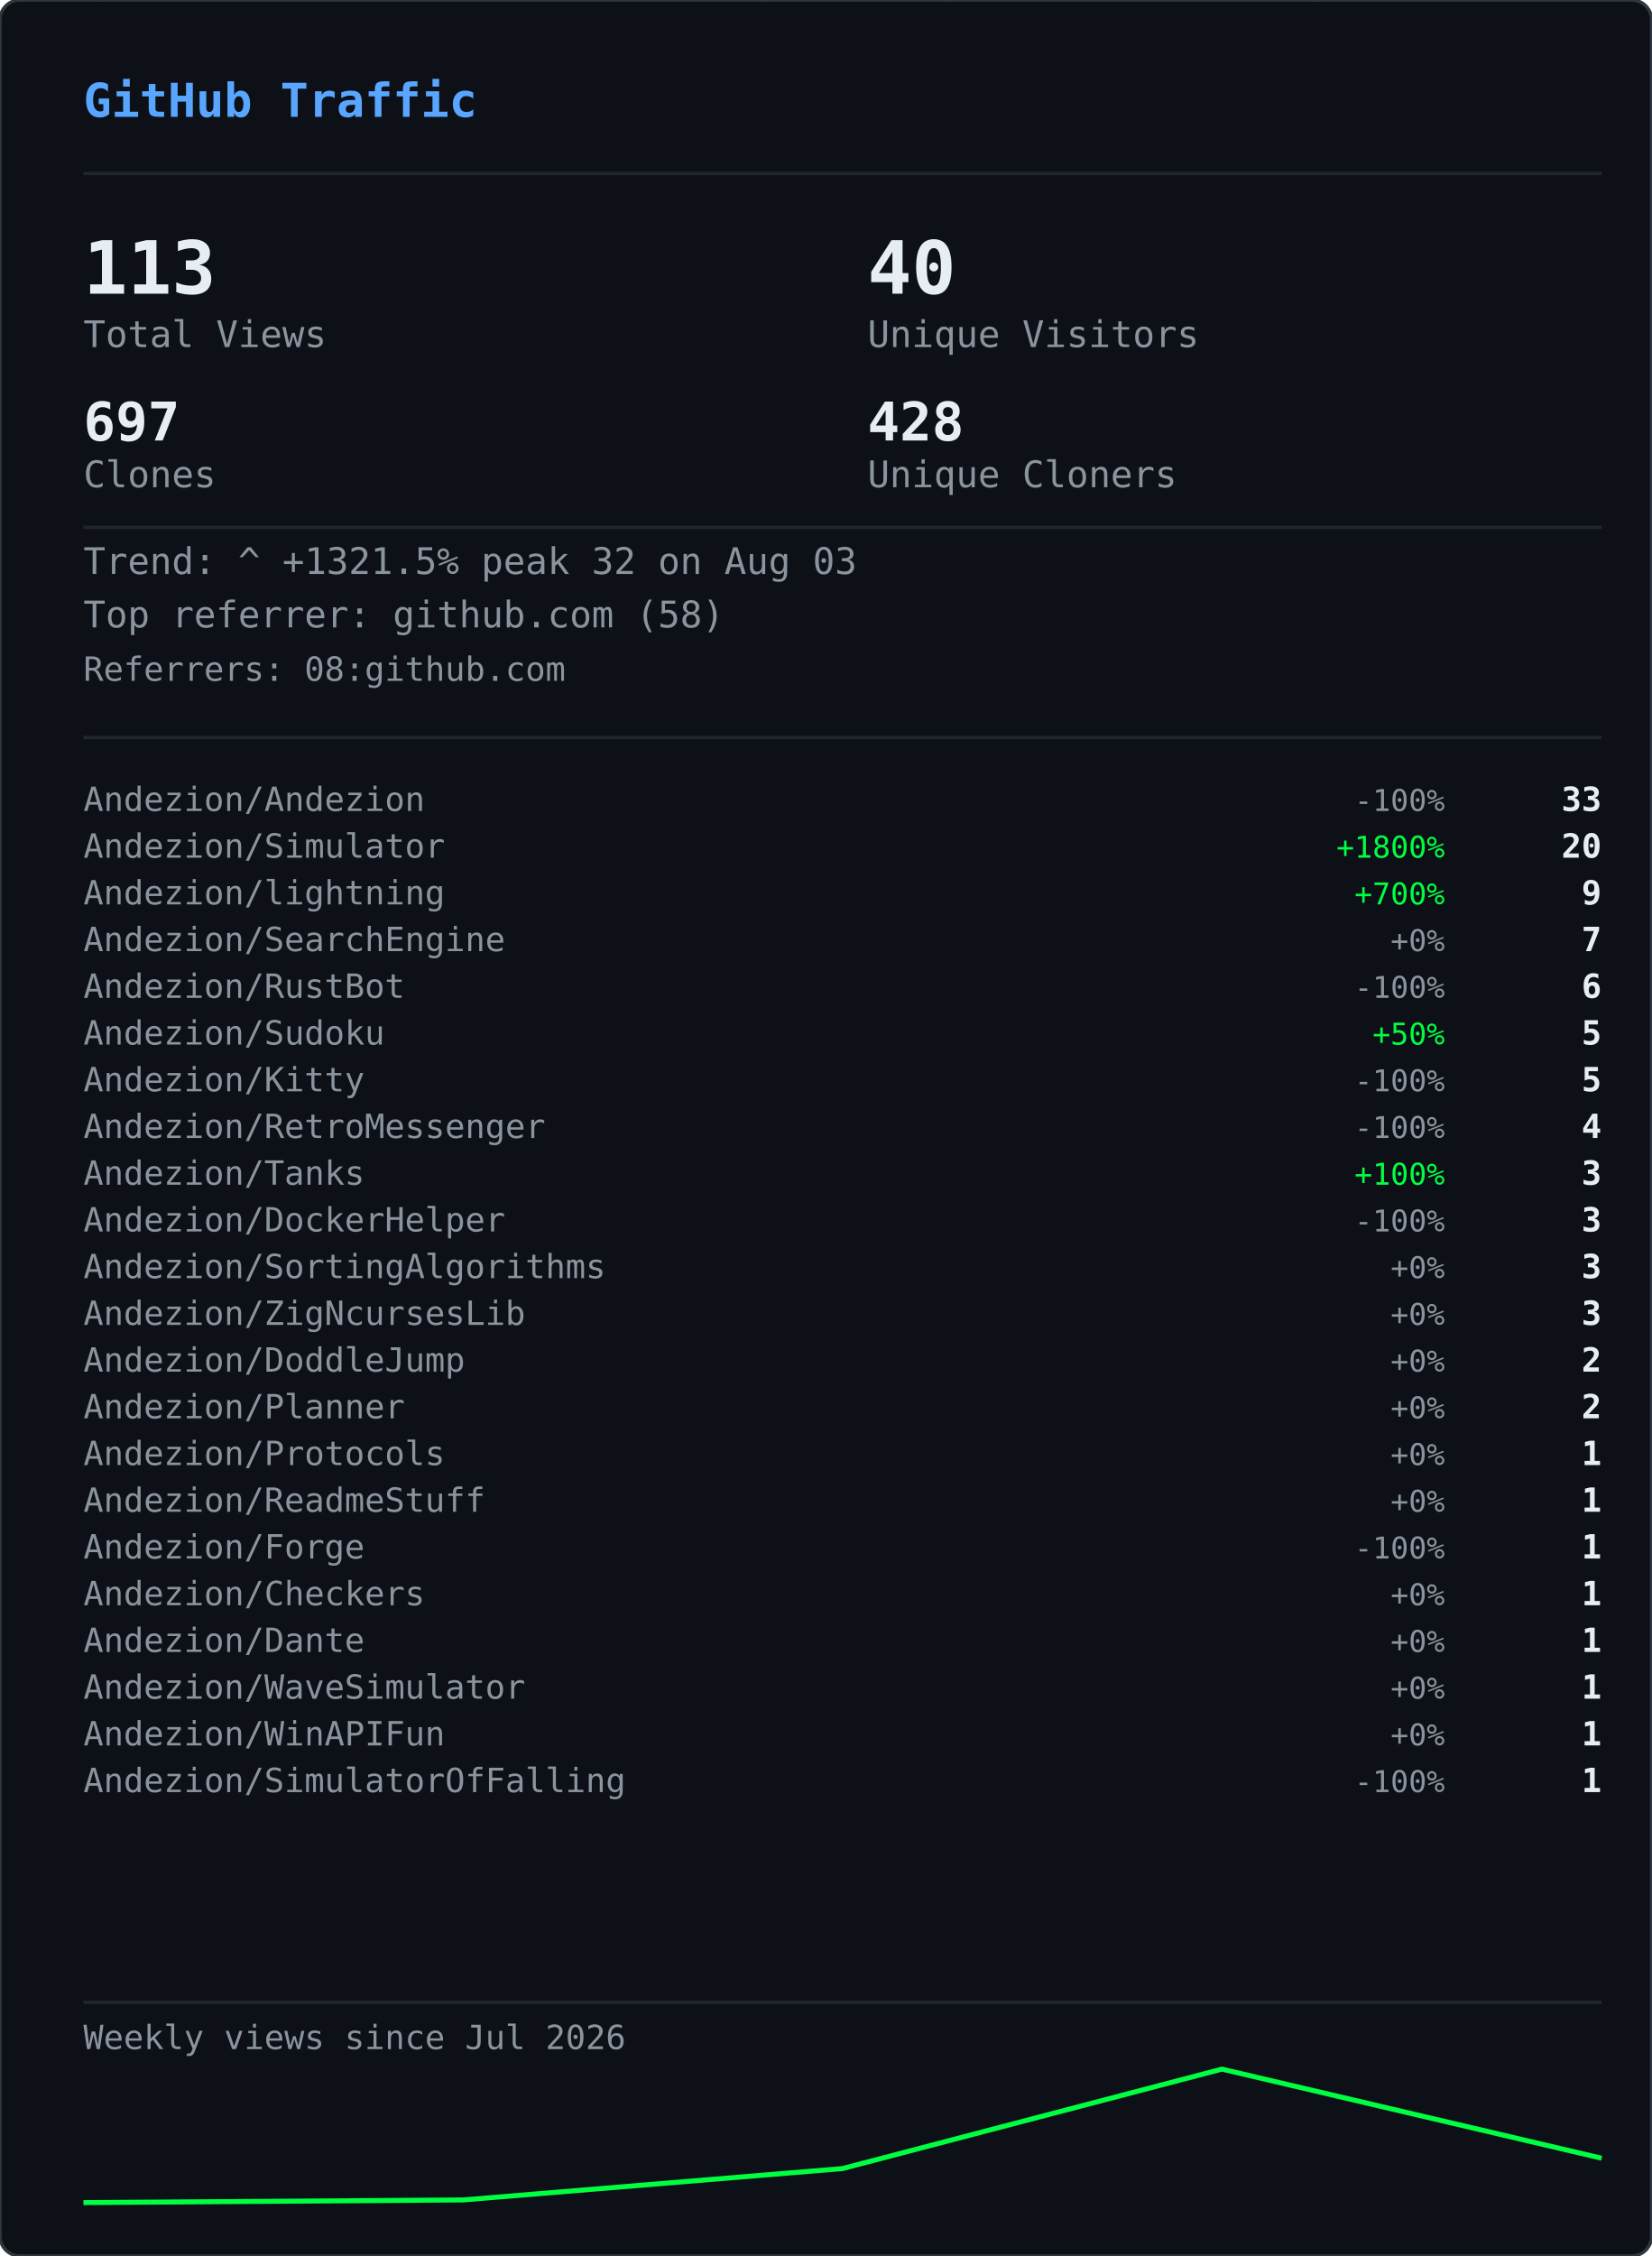
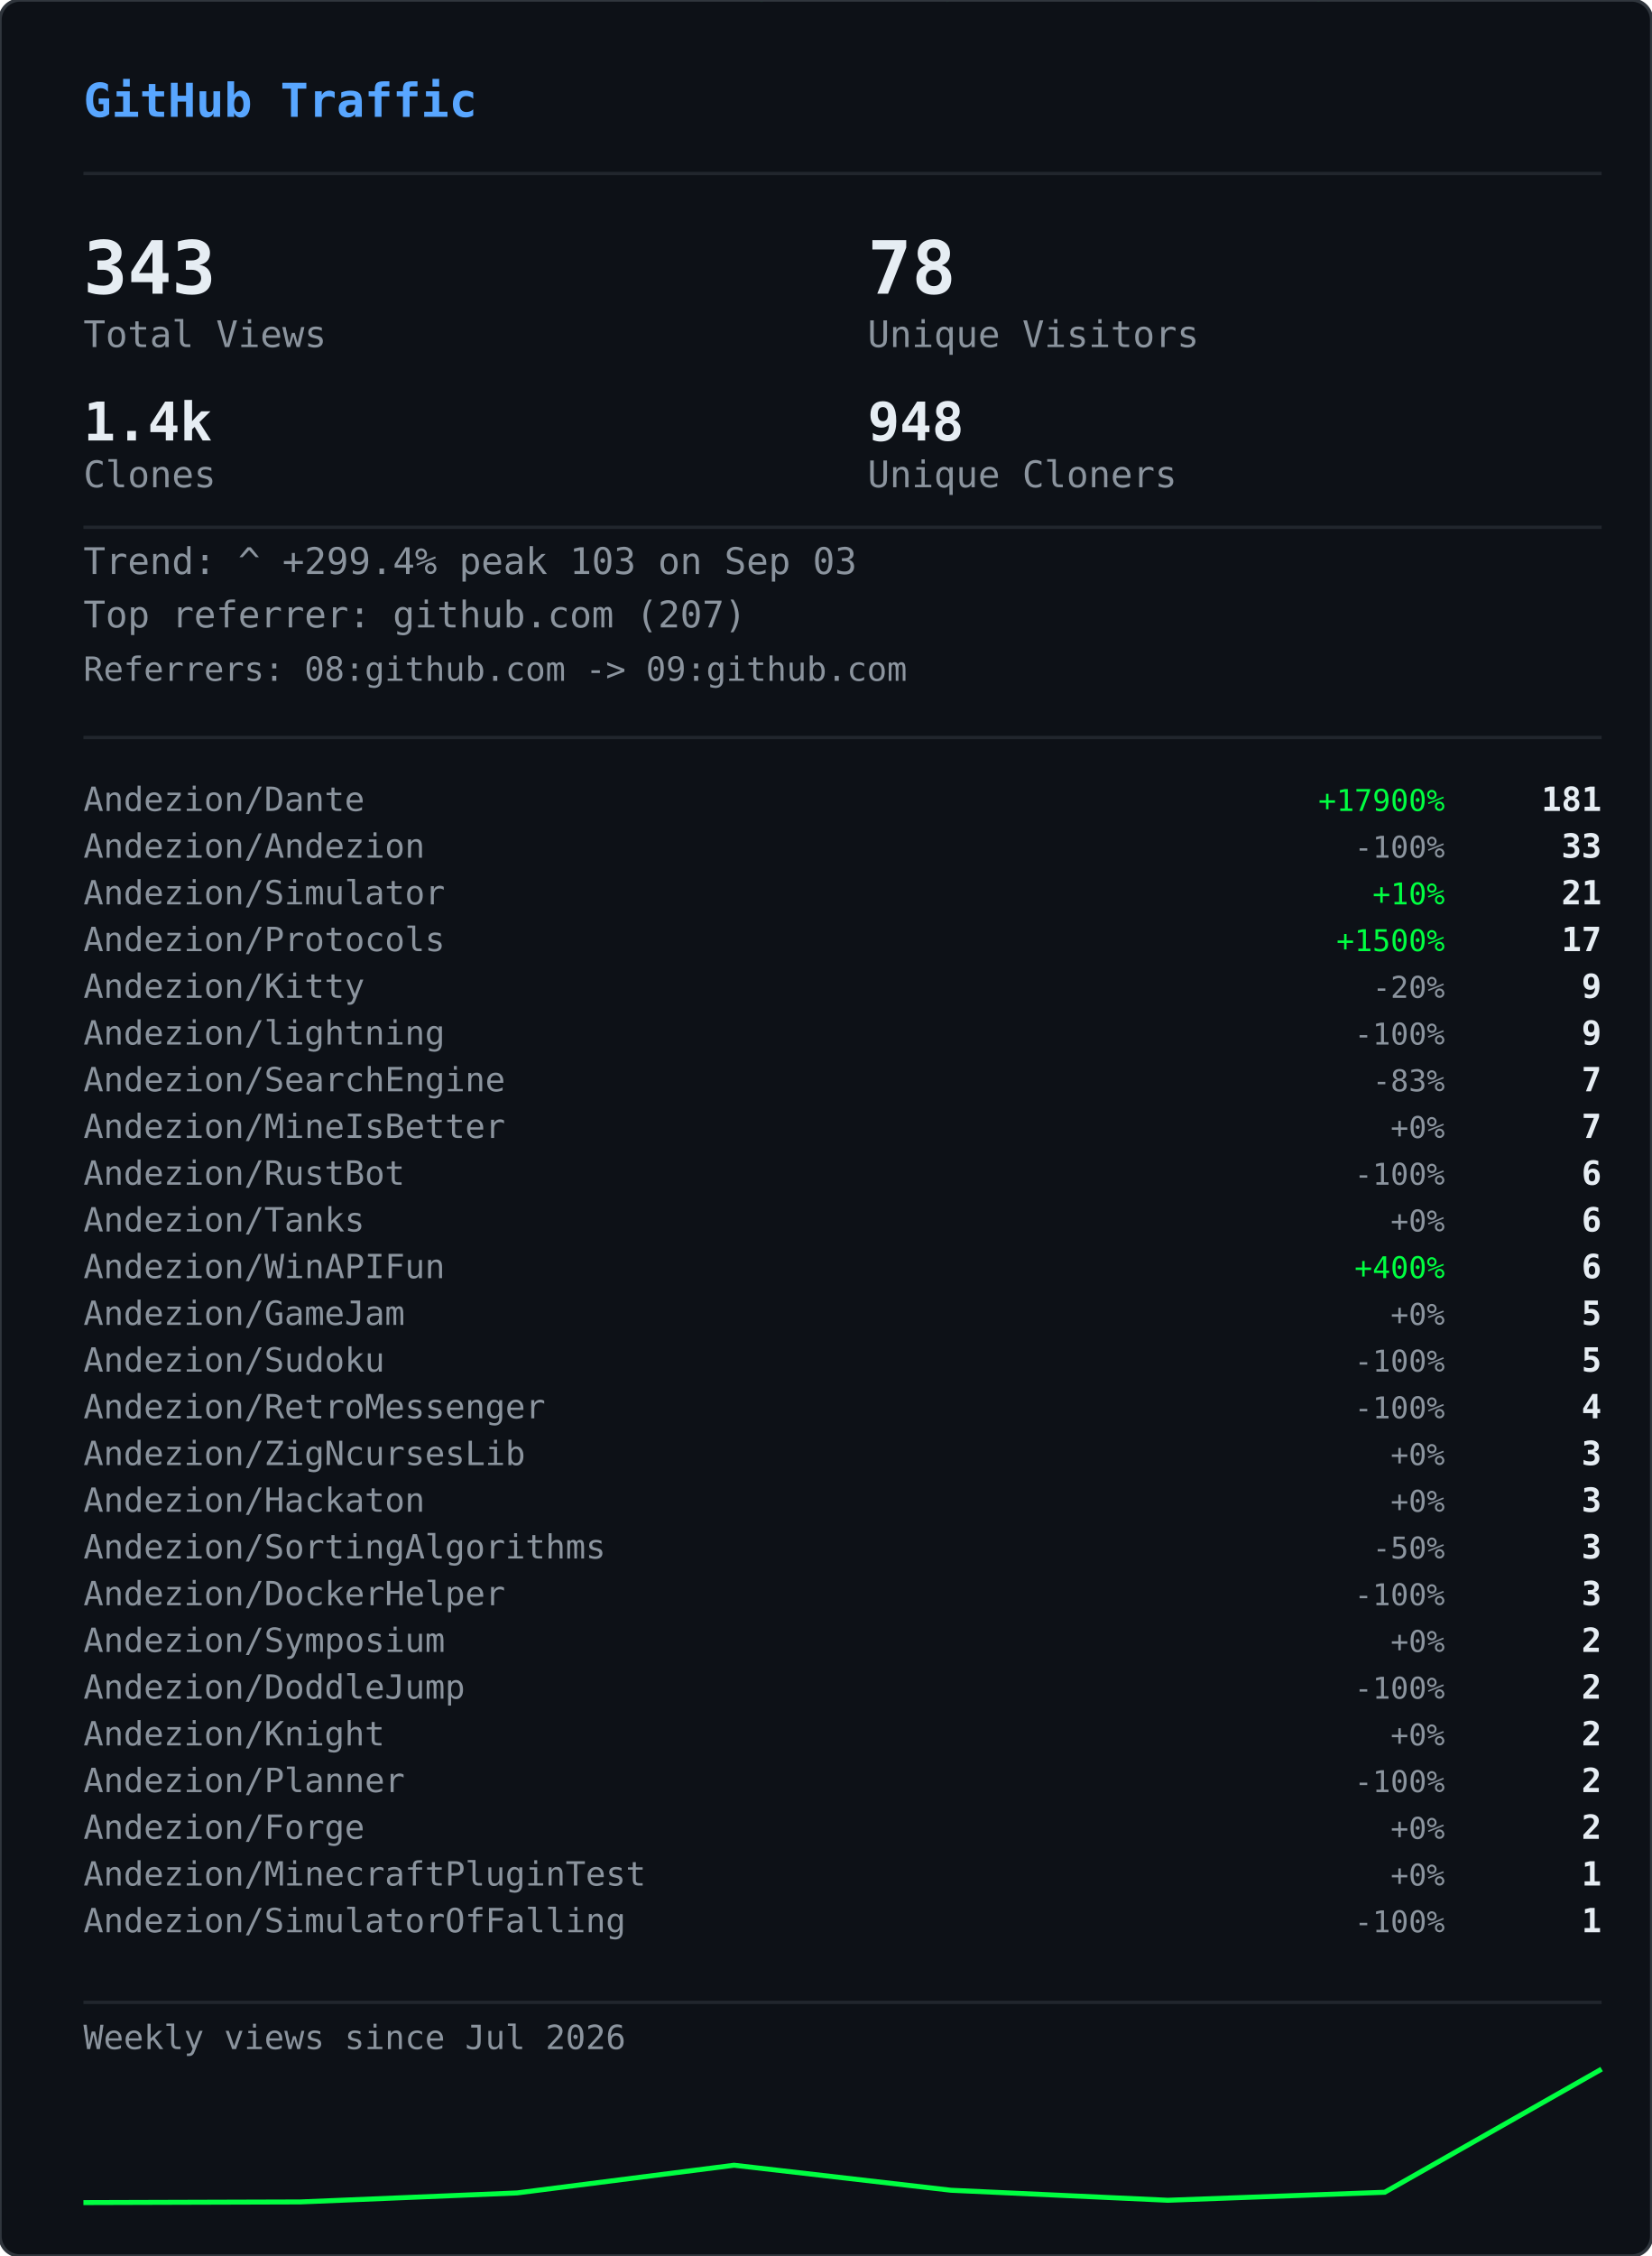
<svg xmlns="http://www.w3.org/2000/svg" width="495" height="676" viewBox="0 0 495 676">
  <defs>
    <clipPath id="gvs-clip">
      <rect width="495" height="676" rx="6" />
    </clipPath>
  </defs>
  <rect width="495" height="676" rx="6" fill="#0d1117" />
  <g clip-path="url(#gvs-clip)">
    <g opacity="0.22">
      <style>@keyframes gvs0{from{transform:translateY(-88px)}to{transform:translateY(690px)}}@keyframes gvs1{from{transform:translateY(-46px)}to{transform:translateY(690px)}}@keyframes gvs2{from{transform:translateY(-46px)}to{transform:translateY(690px)}}@keyframes gvs3{from{transform:translateY(-46px)}to{transform:translateY(690px)}}@keyframes gvs4{from{transform:translateY(-46px)}to{transform:translateY(690px)}}@keyframes gvs5{from{transform:translateY(-46px)}to{transform:translateY(690px)}}@keyframes gvs6{from{transform:translateY(-46px)}to{transform:translateY(690px)}}@keyframes gvs7{from{transform:translateY(-46px)}to{transform:translateY(690px)}}@keyframes gvs8{from{transform:translateY(-46px)}to{transform:translateY(690px)}}@keyframes gvs9{from{transform:translateY(-46px)}to{transform:translateY(690px)}}@keyframes gvs10{from{transform:translateY(-46px)}to{transform:translateY(690px)}}@keyframes gvs11{from{transform:translateY(-46px)}to{transform:translateY(690px)}}@keyframes gvs12{from{transform:translateY(-46px)}to{transform:translateY(690px)}}@keyframes gvs13{from{transform:translateY(-46px)}to{transform:translateY(690px)}}@keyframes gvs14{from{transform:translateY(-46px)}to{transform:translateY(690px)}}@keyframes gvs15{from{transform:translateY(-46px)}to{transform:translateY(690px)}}@keyframes gvs16{from{transform:translateY(-46px)}to{transform:translateY(690px)}}@keyframes gvs17{from{transform:translateY(-46px)}to{transform:translateY(690px)}}@keyframes gvs18{from{transform:translateY(-46px)}to{transform:translateY(690px)}}@keyframes gvs19{from{transform:translateY(-46px)}to{transform:translateY(690px)}}@keyframes gvs20{from{transform:translateY(-46px)}to{transform:translateY(690px)}}@keyframes gvs21{from{transform:translateY(-46px)}to{transform:translateY(690px)}}@keyframes gvs22{from{transform:translateY(-46px)}to{transform:translateY(690px)}}@keyframes gvs23{from{transform:translateY(-46px)}to{transform:translateY(690px)}}@keyframes gvs24{from{transform:translateY(-46px)}to{transform:translateY(690px)}}@keyframes gvs25{from{transform:translateY(-46px)}to{transform:translateY(690px)}}@keyframes gvs26{from{transform:translateY(-46px)}to{transform:translateY(690px)}}@keyframes gvs27{from{transform:translateY(-46px)}to{transform:translateY(690px)}}@keyframes gvs28{from{transform:translateY(-46px)}to{transform:translateY(690px)}}@keyframes gvs29{from{transform:translateY(-46px)}to{transform:translateY(690px)}}@keyframes gvs30{from{transform:translateY(-46px)}to{transform:translateY(690px)}}@keyframes gvs31{from{transform:translateY(-46px)}to{transform:translateY(690px)}}@keyframes gvs32{from{transform:translateY(-46px)}to{transform:translateY(690px)}}@keyframes gvs33{from{transform:translateY(-46px)}to{transform:translateY(690px)}}@keyframes gvs34{from{transform:translateY(-46px)}to{transform:translateY(690px)}}@keyframes gvs35{from{transform:translateY(-46px)}to{transform:translateY(690px)}}@keyframes gvs36{from{transform:translateY(-46px)}to{transform:translateY(690px)}}@keyframes gvs37{from{transform:translateY(-46px)}to{transform:translateY(690px)}}</style>
      <g style="animation:gvs0 1.67s linear infinite;animation-delay:-0.05s">
        <text x="137" y="0" font-family="monospace" font-size="12" fill="#00ff41">0</text>
        <text x="137" y="-14" font-family="monospace" font-size="12" fill="#00ff41" opacity="0.86">ﾂ</text>
        <text x="137" y="-28" font-family="monospace" font-size="12" fill="#00ff41" opacity="0.71">ｯ</text>
        <text x="137" y="-42" font-family="monospace" font-size="12" fill="#00ff41" opacity="0.57">ﾊ</text>
        <text x="137" y="-56" font-family="monospace" font-size="12" fill="#00ff41" opacity="0.43">ﾃ</text>
        <text x="137" y="-70" font-family="monospace" font-size="12" fill="#00ff41" opacity="0.29">ﾕ</text>
        <text x="137" y="-84" font-family="monospace" font-size="12" fill="#00ff41" opacity="0.14">ﾂ</text>
      </g>
      <g style="animation:gvs1 2.72s linear infinite;animation-delay:-1.68s">
        <text x="86" y="0" font-family="monospace" font-size="12" fill="#00ff41">ﾗ</text>
        <text x="86" y="-14" font-family="monospace" font-size="12" fill="#00ff41" opacity="0.75">ﾁ</text>
        <text x="86" y="-28" font-family="monospace" font-size="12" fill="#00ff41" opacity="0.50">ﾂ</text>
        <text x="86" y="-42" font-family="monospace" font-size="12" fill="#00ff41" opacity="0.25">ｳ</text>
      </g>
      <g style="animation:gvs2 3.03s linear infinite;animation-delay:-1.66s">
        <text x="281" y="0" font-family="monospace" font-size="12" fill="#00ff41">ｬ</text>
        <text x="281" y="-14" font-family="monospace" font-size="12" fill="#00ff41" opacity="0.75">ﾘ</text>
        <text x="281" y="-28" font-family="monospace" font-size="12" fill="#00ff41" opacity="0.50">1</text>
        <text x="281" y="-42" font-family="monospace" font-size="12" fill="#00ff41" opacity="0.25">ｬ</text>
      </g>
      <g style="animation:gvs3 2.69s linear infinite;animation-delay:-1.87s">
        <text x="224" y="0" font-family="monospace" font-size="12" fill="#00ff41">ｮ</text>
        <text x="224" y="-14" font-family="monospace" font-size="12" fill="#00ff41" opacity="0.75">ｴ</text>
        <text x="224" y="-28" font-family="monospace" font-size="12" fill="#00ff41" opacity="0.50">0</text>
        <text x="224" y="-42" font-family="monospace" font-size="12" fill="#00ff41" opacity="0.25">1</text>
      </g>
      <g style="animation:gvs4 2.88s linear infinite;animation-delay:-1.34s">
        <text x="460" y="0" font-family="monospace" font-size="12" fill="#00ff41">ｽ</text>
        <text x="460" y="-14" font-family="monospace" font-size="12" fill="#00ff41" opacity="0.75">4</text>
        <text x="460" y="-28" font-family="monospace" font-size="12" fill="#00ff41" opacity="0.50">ﾔ</text>
        <text x="460" y="-42" font-family="monospace" font-size="12" fill="#00ff41" opacity="0.25">5</text>
      </g>
      <g style="animation:gvs5 3.05s linear infinite;animation-delay:-2.98s">
        <text x="391" y="0" font-family="monospace" font-size="12" fill="#00ff41">ﾏ</text>
        <text x="391" y="-14" font-family="monospace" font-size="12" fill="#00ff41" opacity="0.75">ｮ</text>
        <text x="391" y="-28" font-family="monospace" font-size="12" fill="#00ff41" opacity="0.50">ｧ</text>
        <text x="391" y="-42" font-family="monospace" font-size="12" fill="#00ff41" opacity="0.25">ｩ</text>
      </g>
      <g style="animation:gvs6 3.03s linear infinite;animation-delay:-1.35s">
        <text x="143" y="0" font-family="monospace" font-size="12" fill="#00ff41">4</text>
        <text x="143" y="-14" font-family="monospace" font-size="12" fill="#00ff41" opacity="0.75">ﾈ</text>
        <text x="143" y="-28" font-family="monospace" font-size="12" fill="#00ff41" opacity="0.50">ｼ</text>
        <text x="143" y="-42" font-family="monospace" font-size="12" fill="#00ff41" opacity="0.25">ﾖ</text>
      </g>
      <g style="animation:gvs7 2.40s linear infinite;animation-delay:-0.96s">
        <text x="325" y="0" font-family="monospace" font-size="12" fill="#00ff41">ﾐ</text>
        <text x="325" y="-14" font-family="monospace" font-size="12" fill="#00ff41" opacity="0.75">0</text>
        <text x="325" y="-28" font-family="monospace" font-size="12" fill="#00ff41" opacity="0.50">ﾁ</text>
        <text x="325" y="-42" font-family="monospace" font-size="12" fill="#00ff41" opacity="0.25">ﾊ</text>
      </g>
      <g style="animation:gvs8 2.71s linear infinite;animation-delay:-1.26s">
        <text x="421" y="0" font-family="monospace" font-size="12" fill="#00ff41">ｾ</text>
        <text x="421" y="-14" font-family="monospace" font-size="12" fill="#00ff41" opacity="0.75">ｿ</text>
        <text x="421" y="-28" font-family="monospace" font-size="12" fill="#00ff41" opacity="0.50">ｧ</text>
        <text x="421" y="-42" font-family="monospace" font-size="12" fill="#00ff41" opacity="0.25">ﾐ</text>
      </g>
      <g style="animation:gvs9 3.12s linear infinite;animation-delay:-1.28s">
        <text x="429" y="0" font-family="monospace" font-size="12" fill="#00ff41">ｫ</text>
        <text x="429" y="-14" font-family="monospace" font-size="12" fill="#00ff41" opacity="0.75">ﾕ</text>
        <text x="429" y="-28" font-family="monospace" font-size="12" fill="#00ff41" opacity="0.50">ﾛ</text>
        <text x="429" y="-42" font-family="monospace" font-size="12" fill="#00ff41" opacity="0.25">ﾀ</text>
      </g>
      <g style="animation:gvs10 2.42s linear infinite;animation-delay:-0.51s">
        <text x="16" y="0" font-family="monospace" font-size="12" fill="#00ff41">ｭ</text>
        <text x="16" y="-14" font-family="monospace" font-size="12" fill="#00ff41" opacity="0.75">ﾏ</text>
        <text x="16" y="-28" font-family="monospace" font-size="12" fill="#00ff41" opacity="0.50">1</text>
        <text x="16" y="-42" font-family="monospace" font-size="12" fill="#00ff41" opacity="0.25">7</text>
      </g>
      <g style="animation:gvs11 1.93s linear infinite;animation-delay:-1.90s">
        <text x="410" y="0" font-family="monospace" font-size="12" fill="#00ff41">ｶ</text>
        <text x="410" y="-14" font-family="monospace" font-size="12" fill="#00ff41" opacity="0.75">ﾛ</text>
        <text x="410" y="-28" font-family="monospace" font-size="12" fill="#00ff41" opacity="0.50">ﾉ</text>
        <text x="410" y="-42" font-family="monospace" font-size="12" fill="#00ff41" opacity="0.25">ﾎ</text>
      </g>
      <g style="animation:gvs12 2.03s linear infinite;animation-delay:-0.87s">
        <text x="236" y="0" font-family="monospace" font-size="12" fill="#00ff41">3</text>
        <text x="236" y="-14" font-family="monospace" font-size="12" fill="#00ff41" opacity="0.75">ｵ</text>
        <text x="236" y="-28" font-family="monospace" font-size="12" fill="#00ff41" opacity="0.50">ﾑ</text>
        <text x="236" y="-42" font-family="monospace" font-size="12" fill="#00ff41" opacity="0.25">0</text>
      </g>
      <g style="animation:gvs13 1.99s linear infinite;animation-delay:-0.99s">
        <text x="477" y="0" font-family="monospace" font-size="12" fill="#00ff41">ｵ</text>
        <text x="477" y="-14" font-family="monospace" font-size="12" fill="#00ff41" opacity="0.75">1</text>
        <text x="477" y="-28" font-family="monospace" font-size="12" fill="#00ff41" opacity="0.50">ﾄ</text>
        <text x="477" y="-42" font-family="monospace" font-size="12" fill="#00ff41" opacity="0.25">ﾄ</text>
      </g>
      <g style="animation:gvs14 1.69s linear infinite;animation-delay:-1.24s">
        <text x="427" y="0" font-family="monospace" font-size="12" fill="#00ff41">ﾒ</text>
        <text x="427" y="-14" font-family="monospace" font-size="12" fill="#00ff41" opacity="0.75">ﾓ</text>
        <text x="427" y="-28" font-family="monospace" font-size="12" fill="#00ff41" opacity="0.50">ﾝ</text>
        <text x="427" y="-42" font-family="monospace" font-size="12" fill="#00ff41" opacity="0.25">ﾔ</text>
      </g>
      <g style="animation:gvs15 3.00s linear infinite;animation-delay:-1.14s">
        <text x="211" y="0" font-family="monospace" font-size="12" fill="#00ff41">7</text>
        <text x="211" y="-14" font-family="monospace" font-size="12" fill="#00ff41" opacity="0.75">ｿ</text>
        <text x="211" y="-28" font-family="monospace" font-size="12" fill="#00ff41" opacity="0.50">8</text>
        <text x="211" y="-42" font-family="monospace" font-size="12" fill="#00ff41" opacity="0.25">ﾜ</text>
      </g>
      <g style="animation:gvs16 3.08s linear infinite;animation-delay:-0.54s">
        <text x="447" y="0" font-family="monospace" font-size="12" fill="#00ff41">3</text>
        <text x="447" y="-14" font-family="monospace" font-size="12" fill="#00ff41" opacity="0.75">ｹ</text>
        <text x="447" y="-28" font-family="monospace" font-size="12" fill="#00ff41" opacity="0.50">ﾑ</text>
        <text x="447" y="-42" font-family="monospace" font-size="12" fill="#00ff41" opacity="0.25">ｱ</text>
      </g>
      <g style="animation:gvs17 2.12s linear infinite;animation-delay:-2.03s">
        <text x="22" y="0" font-family="monospace" font-size="12" fill="#00ff41">ｹ</text>
        <text x="22" y="-14" font-family="monospace" font-size="12" fill="#00ff41" opacity="0.75">2</text>
        <text x="22" y="-28" font-family="monospace" font-size="12" fill="#00ff41" opacity="0.50">ｬ</text>
        <text x="22" y="-42" font-family="monospace" font-size="12" fill="#00ff41" opacity="0.25">ﾉ</text>
      </g>
      <g style="animation:gvs18 1.96s linear infinite;animation-delay:-0.15s">
        <text x="449" y="0" font-family="monospace" font-size="12" fill="#00ff41">ﾋ</text>
        <text x="449" y="-14" font-family="monospace" font-size="12" fill="#00ff41" opacity="0.75">ｼ</text>
        <text x="449" y="-28" font-family="monospace" font-size="12" fill="#00ff41" opacity="0.50">ﾀ</text>
        <text x="449" y="-42" font-family="monospace" font-size="12" fill="#00ff41" opacity="0.25">ﾀ</text>
      </g>
      <g style="animation:gvs19 2.67s linear infinite;animation-delay:-1.19s">
        <text x="242" y="0" font-family="monospace" font-size="12" fill="#00ff41">9</text>
        <text x="242" y="-14" font-family="monospace" font-size="12" fill="#00ff41" opacity="0.75">ﾈ</text>
        <text x="242" y="-28" font-family="monospace" font-size="12" fill="#00ff41" opacity="0.50">ﾃ</text>
        <text x="242" y="-42" font-family="monospace" font-size="12" fill="#00ff41" opacity="0.25">ﾆ</text>
      </g>
      <g style="animation:gvs20 1.99s linear infinite;animation-delay:-1.62s">
        <text x="473" y="0" font-family="monospace" font-size="12" fill="#00ff41">6</text>
        <text x="473" y="-14" font-family="monospace" font-size="12" fill="#00ff41" opacity="0.75">ﾁ</text>
        <text x="473" y="-28" font-family="monospace" font-size="12" fill="#00ff41" opacity="0.50">ﾉ</text>
        <text x="473" y="-42" font-family="monospace" font-size="12" fill="#00ff41" opacity="0.25">ﾐ</text>
      </g>
      <g style="animation:gvs21 3.11s linear infinite;animation-delay:-0.23s">
        <text x="265" y="0" font-family="monospace" font-size="12" fill="#00ff41">ﾎ</text>
        <text x="265" y="-14" font-family="monospace" font-size="12" fill="#00ff41" opacity="0.75">ﾖ</text>
        <text x="265" y="-28" font-family="monospace" font-size="12" fill="#00ff41" opacity="0.50">ｦ</text>
        <text x="265" y="-42" font-family="monospace" font-size="12" fill="#00ff41" opacity="0.25">8</text>
      </g>
      <g style="animation:gvs22 2.01s linear infinite;animation-delay:-1.99s">
        <text x="33" y="0" font-family="monospace" font-size="12" fill="#00ff41">ﾂ</text>
        <text x="33" y="-14" font-family="monospace" font-size="12" fill="#00ff41" opacity="0.75">ｿ</text>
        <text x="33" y="-28" font-family="monospace" font-size="12" fill="#00ff41" opacity="0.50">ﾄ</text>
        <text x="33" y="-42" font-family="monospace" font-size="12" fill="#00ff41" opacity="0.25">ｿ</text>
      </g>
      <g style="animation:gvs23 1.90s linear infinite;animation-delay:-0.11s">
        <text x="438" y="0" font-family="monospace" font-size="12" fill="#00ff41">ﾍ</text>
        <text x="438" y="-14" font-family="monospace" font-size="12" fill="#00ff41" opacity="0.75">ｲ</text>
        <text x="438" y="-28" font-family="monospace" font-size="12" fill="#00ff41" opacity="0.50">ﾔ</text>
        <text x="438" y="-42" font-family="monospace" font-size="12" fill="#00ff41" opacity="0.25">ｱ</text>
      </g>
      <g style="animation:gvs24 2.10s linear infinite;animation-delay:-1.65s">
        <text x="333" y="0" font-family="monospace" font-size="12" fill="#00ff41">ｳ</text>
        <text x="333" y="-14" font-family="monospace" font-size="12" fill="#00ff41" opacity="0.75">ｶ</text>
        <text x="333" y="-28" font-family="monospace" font-size="12" fill="#00ff41" opacity="0.50">ﾝ</text>
        <text x="333" y="-42" font-family="monospace" font-size="12" fill="#00ff41" opacity="0.25">7</text>
      </g>
      <g style="animation:gvs25 1.60s linear infinite;animation-delay:-1.24s">
        <text x="332" y="0" font-family="monospace" font-size="12" fill="#00ff41">ｧ</text>
        <text x="332" y="-14" font-family="monospace" font-size="12" fill="#00ff41" opacity="0.75">0</text>
        <text x="332" y="-28" font-family="monospace" font-size="12" fill="#00ff41" opacity="0.50">ｩ</text>
        <text x="332" y="-42" font-family="monospace" font-size="12" fill="#00ff41" opacity="0.25">6</text>
      </g>
      <g style="animation:gvs26 1.99s linear infinite;animation-delay:-1.57s">
        <text x="436" y="0" font-family="monospace" font-size="12" fill="#00ff41">ﾁ</text>
        <text x="436" y="-14" font-family="monospace" font-size="12" fill="#00ff41" opacity="0.75">0</text>
        <text x="436" y="-28" font-family="monospace" font-size="12" fill="#00ff41" opacity="0.50">ﾂ</text>
        <text x="436" y="-42" font-family="monospace" font-size="12" fill="#00ff41" opacity="0.25">6</text>
      </g>
      <g style="animation:gvs27 2.09s linear infinite;animation-delay:-1.30s">
        <text x="106" y="0" font-family="monospace" font-size="12" fill="#00ff41">ﾉ</text>
        <text x="106" y="-14" font-family="monospace" font-size="12" fill="#00ff41" opacity="0.75">1</text>
        <text x="106" y="-28" font-family="monospace" font-size="12" fill="#00ff41" opacity="0.50">5</text>
        <text x="106" y="-42" font-family="monospace" font-size="12" fill="#00ff41" opacity="0.25">ﾔ</text>
      </g>
      <g style="animation:gvs28 1.71s linear infinite;animation-delay:-0.96s">
        <text x="186" y="0" font-family="monospace" font-size="12" fill="#00ff41">ｱ</text>
        <text x="186" y="-14" font-family="monospace" font-size="12" fill="#00ff41" opacity="0.75">7</text>
        <text x="186" y="-28" font-family="monospace" font-size="12" fill="#00ff41" opacity="0.50">ﾝ</text>
        <text x="186" y="-42" font-family="monospace" font-size="12" fill="#00ff41" opacity="0.25">ｫ</text>
      </g>
      <g style="animation:gvs29 2.08s linear infinite;animation-delay:-1.95s">
        <text x="392" y="0" font-family="monospace" font-size="12" fill="#00ff41">ﾈ</text>
        <text x="392" y="-14" font-family="monospace" font-size="12" fill="#00ff41" opacity="0.75">3</text>
        <text x="392" y="-28" font-family="monospace" font-size="12" fill="#00ff41" opacity="0.50">5</text>
        <text x="392" y="-42" font-family="monospace" font-size="12" fill="#00ff41" opacity="0.25">ﾐ</text>
      </g>
      <g style="animation:gvs30 2.34s linear infinite;animation-delay:-1.70s">
        <text x="21" y="0" font-family="monospace" font-size="12" fill="#00ff41">ﾋ</text>
        <text x="21" y="-14" font-family="monospace" font-size="12" fill="#00ff41" opacity="0.75">ﾂ</text>
        <text x="21" y="-28" font-family="monospace" font-size="12" fill="#00ff41" opacity="0.50">ﾄ</text>
        <text x="21" y="-42" font-family="monospace" font-size="12" fill="#00ff41" opacity="0.25">ﾃ</text>
      </g>
      <g style="animation:gvs31 3.17s linear infinite;animation-delay:-2.99s">
        <text x="380" y="0" font-family="monospace" font-size="12" fill="#00ff41">9</text>
        <text x="380" y="-14" font-family="monospace" font-size="12" fill="#00ff41" opacity="0.75">ﾗ</text>
        <text x="380" y="-28" font-family="monospace" font-size="12" fill="#00ff41" opacity="0.50">1</text>
        <text x="380" y="-42" font-family="monospace" font-size="12" fill="#00ff41" opacity="0.25">ﾉ</text>
      </g>
      <g style="animation:gvs32 2.11s linear infinite;animation-delay:-0.42s">
        <text x="175" y="0" font-family="monospace" font-size="12" fill="#00ff41">ﾏ</text>
        <text x="175" y="-14" font-family="monospace" font-size="12" fill="#00ff41" opacity="0.75">ﾜ</text>
        <text x="175" y="-28" font-family="monospace" font-size="12" fill="#00ff41" opacity="0.50">ｬ</text>
        <text x="175" y="-42" font-family="monospace" font-size="12" fill="#00ff41" opacity="0.25">ｼ</text>
      </g>
      <g style="animation:gvs33 2.00s linear infinite;animation-delay:-0.21s">
        <text x="27" y="0" font-family="monospace" font-size="12" fill="#00ff41">ｷ</text>
        <text x="27" y="-14" font-family="monospace" font-size="12" fill="#00ff41" opacity="0.75">ｬ</text>
        <text x="27" y="-28" font-family="monospace" font-size="12" fill="#00ff41" opacity="0.50">ﾔ</text>
        <text x="27" y="-42" font-family="monospace" font-size="12" fill="#00ff41" opacity="0.25">ｸ</text>
      </g>
      <g style="animation:gvs34 2.44s linear infinite;animation-delay:-0.28s">
        <text x="118" y="0" font-family="monospace" font-size="12" fill="#00ff41">ｸ</text>
        <text x="118" y="-14" font-family="monospace" font-size="12" fill="#00ff41" opacity="0.75">2</text>
        <text x="118" y="-28" font-family="monospace" font-size="12" fill="#00ff41" opacity="0.50">ﾋ</text>
        <text x="118" y="-42" font-family="monospace" font-size="12" fill="#00ff41" opacity="0.25">2</text>
      </g>
      <g style="animation:gvs35 2.06s linear infinite;animation-delay:-1.93s">
        <text x="199" y="0" font-family="monospace" font-size="12" fill="#00ff41">ｾ</text>
        <text x="199" y="-14" font-family="monospace" font-size="12" fill="#00ff41" opacity="0.75">ｷ</text>
        <text x="199" y="-28" font-family="monospace" font-size="12" fill="#00ff41" opacity="0.50">ﾙ</text>
        <text x="199" y="-42" font-family="monospace" font-size="12" fill="#00ff41" opacity="0.25">ｳ</text>
      </g>
      <g style="animation:gvs36 2.01s linear infinite;animation-delay:-1.97s">
        <text x="443" y="0" font-family="monospace" font-size="12" fill="#00ff41">3</text>
        <text x="443" y="-14" font-family="monospace" font-size="12" fill="#00ff41" opacity="0.75">ﾄ</text>
        <text x="443" y="-28" font-family="monospace" font-size="12" fill="#00ff41" opacity="0.50">ﾚ</text>
        <text x="443" y="-42" font-family="monospace" font-size="12" fill="#00ff41" opacity="0.25">0</text>
      </g>
      <g style="animation:gvs37 2.30s linear infinite;animation-delay:-0.53s">
        <text x="172" y="0" font-family="monospace" font-size="12" fill="#00ff41">ﾚ</text>
        <text x="172" y="-14" font-family="monospace" font-size="12" fill="#00ff41" opacity="0.75">ｬ</text>
        <text x="172" y="-28" font-family="monospace" font-size="12" fill="#00ff41" opacity="0.50">ﾄ</text>
        <text x="172" y="-42" font-family="monospace" font-size="12" fill="#00ff41" opacity="0.25">ｭ</text>
      </g>
    </g>
  </g>
  <rect width="495" height="676" rx="6" fill="none" stroke="#30363d" stroke-width="1" />
  <text x="25" y="35" font-family="monospace" font-size="14" font-weight="600" fill="#58a6ff">GitHub Traffic</text>
  <line x1="25" y1="52" x2="480" y2="52" stroke="#21262d" stroke-width="1" />
-   <text x="25" y="88" font-family="monospace" font-size="22" font-weight="700" fill="#e6edf3">113</text>
+   <text x="25" y="88" font-family="monospace" font-size="22" font-weight="700" fill="#e6edf3">343</text>
  <text x="25" y="104" font-family="monospace" font-size="11" fill="#8b949e">Total Views</text>
-   <text x="260" y="88" font-family="monospace" font-size="22" font-weight="700" fill="#e6edf3">40</text>
+   <text x="260" y="88" font-family="monospace" font-size="22" font-weight="700" fill="#e6edf3">78</text>
  <text x="260" y="104" font-family="monospace" font-size="11" fill="#8b949e">Unique Visitors</text>
-   <text x="25" y="132" font-family="monospace" font-size="16" font-weight="700" fill="#e6edf3">697</text>
+   <text x="25" y="132" font-family="monospace" font-size="16" font-weight="700" fill="#e6edf3">1.4k</text>
  <text x="25" y="146" font-family="monospace" font-size="11" fill="#8b949e">Clones</text>
-   <text x="260" y="132" font-family="monospace" font-size="16" font-weight="700" fill="#e6edf3">428</text>
+   <text x="260" y="132" font-family="monospace" font-size="16" font-weight="700" fill="#e6edf3">948</text>
  <text x="260" y="146" font-family="monospace" font-size="11" fill="#8b949e">Unique Cloners</text>
  <line x1="25" y1="158" x2="480" y2="158" stroke="#21262d" stroke-width="1" />
-   <text x="25" y="172" font-family="monospace" font-size="11" fill="#8b949e">Trend: ^ +1321.5%  peak 32 on Aug 03</text>
-   <text x="25" y="188" font-family="monospace" font-size="11" fill="#8b949e">Top referrer: github.com (58)</text>
-   <text x="25" y="204" font-family="monospace" font-size="10" fill="#8b949e">Referrers: 08:github.com</text>
+   <text x="25" y="172" font-family="monospace" font-size="11" fill="#8b949e">Trend: ^ +299.4%  peak 103 on Sep 03</text>
+   <text x="25" y="188" font-family="monospace" font-size="11" fill="#8b949e">Top referrer: github.com (207)</text>
+   <text x="25" y="204" font-family="monospace" font-size="10" fill="#8b949e">Referrers: 08:github.com -&gt; 09:github.com</text>
  <line x1="25" y1="221" x2="480" y2="221" stroke="#21262d" stroke-width="1" />
-   <text x="25" y="243" font-family="monospace" font-size="10" fill="#8b949e">Andezion/Andezion</text>
-   <text x="433" y="243" font-family="monospace" font-size="9" fill="#8b949e" text-anchor="end">-100%</text>
-   <text x="480" y="243" font-family="monospace" font-size="10" font-weight="600" fill="#e6edf3" text-anchor="end">33</text>
-   <text x="25" y="257" font-family="monospace" font-size="10" fill="#8b949e">Andezion/Simulator</text>
-   <text x="433" y="257" font-family="monospace" font-size="9" fill="#00ff41" text-anchor="end">+1800%</text>
-   <text x="480" y="257" font-family="monospace" font-size="10" font-weight="600" fill="#e6edf3" text-anchor="end">20</text>
-   <text x="25" y="271" font-family="monospace" font-size="10" fill="#8b949e">Andezion/lightning</text>
-   <text x="433" y="271" font-family="monospace" font-size="9" fill="#00ff41" text-anchor="end">+700%</text>
-   <text x="480" y="271" font-family="monospace" font-size="10" font-weight="600" fill="#e6edf3" text-anchor="end">9</text>
-   <text x="25" y="285" font-family="monospace" font-size="10" fill="#8b949e">Andezion/SearchEngine</text>
-   <text x="433" y="285" font-family="monospace" font-size="9" fill="#8b949e" text-anchor="end">+0%</text>
-   <text x="480" y="285" font-family="monospace" font-size="10" font-weight="600" fill="#e6edf3" text-anchor="end">7</text>
-   <text x="25" y="299" font-family="monospace" font-size="10" fill="#8b949e">Andezion/RustBot</text>
-   <text x="433" y="299" font-family="monospace" font-size="9" fill="#8b949e" text-anchor="end">-100%</text>
-   <text x="480" y="299" font-family="monospace" font-size="10" font-weight="600" fill="#e6edf3" text-anchor="end">6</text>
-   <text x="25" y="313" font-family="monospace" font-size="10" fill="#8b949e">Andezion/Sudoku</text>
-   <text x="433" y="313" font-family="monospace" font-size="9" fill="#00ff41" text-anchor="end">+50%</text>
-   <text x="480" y="313" font-family="monospace" font-size="10" font-weight="600" fill="#e6edf3" text-anchor="end">5</text>
-   <text x="25" y="327" font-family="monospace" font-size="10" fill="#8b949e">Andezion/Kitty</text>
-   <text x="433" y="327" font-family="monospace" font-size="9" fill="#8b949e" text-anchor="end">-100%</text>
-   <text x="480" y="327" font-family="monospace" font-size="10" font-weight="600" fill="#e6edf3" text-anchor="end">5</text>
-   <text x="25" y="341" font-family="monospace" font-size="10" fill="#8b949e">Andezion/RetroMessenger</text>
-   <text x="433" y="341" font-family="monospace" font-size="9" fill="#8b949e" text-anchor="end">-100%</text>
-   <text x="480" y="341" font-family="monospace" font-size="10" font-weight="600" fill="#e6edf3" text-anchor="end">4</text>
-   <text x="25" y="355" font-family="monospace" font-size="10" fill="#8b949e">Andezion/Tanks</text>
-   <text x="433" y="355" font-family="monospace" font-size="9" fill="#00ff41" text-anchor="end">+100%</text>
-   <text x="480" y="355" font-family="monospace" font-size="10" font-weight="600" fill="#e6edf3" text-anchor="end">3</text>
-   <text x="25" y="369" font-family="monospace" font-size="10" fill="#8b949e">Andezion/DockerHelper</text>
-   <text x="433" y="369" font-family="monospace" font-size="9" fill="#8b949e" text-anchor="end">-100%</text>
-   <text x="480" y="369" font-family="monospace" font-size="10" font-weight="600" fill="#e6edf3" text-anchor="end">3</text>
-   <text x="25" y="383" font-family="monospace" font-size="10" fill="#8b949e">Andezion/SortingAlgorithms</text>
-   <text x="433" y="383" font-family="monospace" font-size="9" fill="#8b949e" text-anchor="end">+0%</text>
-   <text x="480" y="383" font-family="monospace" font-size="10" font-weight="600" fill="#e6edf3" text-anchor="end">3</text>
-   <text x="25" y="397" font-family="monospace" font-size="10" fill="#8b949e">Andezion/ZigNcursesLib</text>
+   <text x="25" y="243" font-family="monospace" font-size="10" fill="#8b949e">Andezion/Dante</text>
+   <text x="433" y="243" font-family="monospace" font-size="9" fill="#00ff41" text-anchor="end">+17900%</text>
+   <text x="480" y="243" font-family="monospace" font-size="10" font-weight="600" fill="#e6edf3" text-anchor="end">181</text>
+   <text x="25" y="257" font-family="monospace" font-size="10" fill="#8b949e">Andezion/Andezion</text>
+   <text x="433" y="257" font-family="monospace" font-size="9" fill="#8b949e" text-anchor="end">-100%</text>
+   <text x="480" y="257" font-family="monospace" font-size="10" font-weight="600" fill="#e6edf3" text-anchor="end">33</text>
+   <text x="25" y="271" font-family="monospace" font-size="10" fill="#8b949e">Andezion/Simulator</text>
+   <text x="433" y="271" font-family="monospace" font-size="9" fill="#00ff41" text-anchor="end">+10%</text>
+   <text x="480" y="271" font-family="monospace" font-size="10" font-weight="600" fill="#e6edf3" text-anchor="end">21</text>
+   <text x="25" y="285" font-family="monospace" font-size="10" fill="#8b949e">Andezion/Protocols</text>
+   <text x="433" y="285" font-family="monospace" font-size="9" fill="#00ff41" text-anchor="end">+1500%</text>
+   <text x="480" y="285" font-family="monospace" font-size="10" font-weight="600" fill="#e6edf3" text-anchor="end">17</text>
+   <text x="25" y="299" font-family="monospace" font-size="10" fill="#8b949e">Andezion/Kitty</text>
+   <text x="433" y="299" font-family="monospace" font-size="9" fill="#8b949e" text-anchor="end">-20%</text>
+   <text x="480" y="299" font-family="monospace" font-size="10" font-weight="600" fill="#e6edf3" text-anchor="end">9</text>
+   <text x="25" y="313" font-family="monospace" font-size="10" fill="#8b949e">Andezion/lightning</text>
+   <text x="433" y="313" font-family="monospace" font-size="9" fill="#8b949e" text-anchor="end">-100%</text>
+   <text x="480" y="313" font-family="monospace" font-size="10" font-weight="600" fill="#e6edf3" text-anchor="end">9</text>
+   <text x="25" y="327" font-family="monospace" font-size="10" fill="#8b949e">Andezion/SearchEngine</text>
+   <text x="433" y="327" font-family="monospace" font-size="9" fill="#8b949e" text-anchor="end">-83%</text>
+   <text x="480" y="327" font-family="monospace" font-size="10" font-weight="600" fill="#e6edf3" text-anchor="end">7</text>
+   <text x="25" y="341" font-family="monospace" font-size="10" fill="#8b949e">Andezion/MineIsBetter</text>
+   <text x="433" y="341" font-family="monospace" font-size="9" fill="#8b949e" text-anchor="end">+0%</text>
+   <text x="480" y="341" font-family="monospace" font-size="10" font-weight="600" fill="#e6edf3" text-anchor="end">7</text>
+   <text x="25" y="355" font-family="monospace" font-size="10" fill="#8b949e">Andezion/RustBot</text>
+   <text x="433" y="355" font-family="monospace" font-size="9" fill="#8b949e" text-anchor="end">-100%</text>
+   <text x="480" y="355" font-family="monospace" font-size="10" font-weight="600" fill="#e6edf3" text-anchor="end">6</text>
+   <text x="25" y="369" font-family="monospace" font-size="10" fill="#8b949e">Andezion/Tanks</text>
+   <text x="433" y="369" font-family="monospace" font-size="9" fill="#8b949e" text-anchor="end">+0%</text>
+   <text x="480" y="369" font-family="monospace" font-size="10" font-weight="600" fill="#e6edf3" text-anchor="end">6</text>
+   <text x="25" y="383" font-family="monospace" font-size="10" fill="#8b949e">Andezion/WinAPIFun</text>
+   <text x="433" y="383" font-family="monospace" font-size="9" fill="#00ff41" text-anchor="end">+400%</text>
+   <text x="480" y="383" font-family="monospace" font-size="10" font-weight="600" fill="#e6edf3" text-anchor="end">6</text>
+   <text x="25" y="397" font-family="monospace" font-size="10" fill="#8b949e">Andezion/GameJam</text>
  <text x="433" y="397" font-family="monospace" font-size="9" fill="#8b949e" text-anchor="end">+0%</text>
-   <text x="480" y="397" font-family="monospace" font-size="10" font-weight="600" fill="#e6edf3" text-anchor="end">3</text>
-   <text x="25" y="411" font-family="monospace" font-size="10" fill="#8b949e">Andezion/DoddleJump</text>
-   <text x="433" y="411" font-family="monospace" font-size="9" fill="#8b949e" text-anchor="end">+0%</text>
-   <text x="480" y="411" font-family="monospace" font-size="10" font-weight="600" fill="#e6edf3" text-anchor="end">2</text>
-   <text x="25" y="425" font-family="monospace" font-size="10" fill="#8b949e">Andezion/Planner</text>
-   <text x="433" y="425" font-family="monospace" font-size="9" fill="#8b949e" text-anchor="end">+0%</text>
-   <text x="480" y="425" font-family="monospace" font-size="10" font-weight="600" fill="#e6edf3" text-anchor="end">2</text>
-   <text x="25" y="439" font-family="monospace" font-size="10" fill="#8b949e">Andezion/Protocols</text>
+   <text x="480" y="397" font-family="monospace" font-size="10" font-weight="600" fill="#e6edf3" text-anchor="end">5</text>
+   <text x="25" y="411" font-family="monospace" font-size="10" fill="#8b949e">Andezion/Sudoku</text>
+   <text x="433" y="411" font-family="monospace" font-size="9" fill="#8b949e" text-anchor="end">-100%</text>
+   <text x="480" y="411" font-family="monospace" font-size="10" font-weight="600" fill="#e6edf3" text-anchor="end">5</text>
+   <text x="25" y="425" font-family="monospace" font-size="10" fill="#8b949e">Andezion/RetroMessenger</text>
+   <text x="433" y="425" font-family="monospace" font-size="9" fill="#8b949e" text-anchor="end">-100%</text>
+   <text x="480" y="425" font-family="monospace" font-size="10" font-weight="600" fill="#e6edf3" text-anchor="end">4</text>
+   <text x="25" y="439" font-family="monospace" font-size="10" fill="#8b949e">Andezion/ZigNcursesLib</text>
  <text x="433" y="439" font-family="monospace" font-size="9" fill="#8b949e" text-anchor="end">+0%</text>
-   <text x="480" y="439" font-family="monospace" font-size="10" font-weight="600" fill="#e6edf3" text-anchor="end">1</text>
-   <text x="25" y="453" font-family="monospace" font-size="10" fill="#8b949e">Andezion/ReadmeStuff</text>
+   <text x="480" y="439" font-family="monospace" font-size="10" font-weight="600" fill="#e6edf3" text-anchor="end">3</text>
+   <text x="25" y="453" font-family="monospace" font-size="10" fill="#8b949e">Andezion/Hackaton</text>
  <text x="433" y="453" font-family="monospace" font-size="9" fill="#8b949e" text-anchor="end">+0%</text>
-   <text x="480" y="453" font-family="monospace" font-size="10" font-weight="600" fill="#e6edf3" text-anchor="end">1</text>
-   <text x="25" y="467" font-family="monospace" font-size="10" fill="#8b949e">Andezion/Forge</text>
-   <text x="433" y="467" font-family="monospace" font-size="9" fill="#8b949e" text-anchor="end">-100%</text>
-   <text x="480" y="467" font-family="monospace" font-size="10" font-weight="600" fill="#e6edf3" text-anchor="end">1</text>
-   <text x="25" y="481" font-family="monospace" font-size="10" fill="#8b949e">Andezion/Checkers</text>
-   <text x="433" y="481" font-family="monospace" font-size="9" fill="#8b949e" text-anchor="end">+0%</text>
-   <text x="480" y="481" font-family="monospace" font-size="10" font-weight="600" fill="#e6edf3" text-anchor="end">1</text>
-   <text x="25" y="495" font-family="monospace" font-size="10" fill="#8b949e">Andezion/Dante</text>
+   <text x="480" y="453" font-family="monospace" font-size="10" font-weight="600" fill="#e6edf3" text-anchor="end">3</text>
+   <text x="25" y="467" font-family="monospace" font-size="10" fill="#8b949e">Andezion/SortingAlgorithms</text>
+   <text x="433" y="467" font-family="monospace" font-size="9" fill="#8b949e" text-anchor="end">-50%</text>
+   <text x="480" y="467" font-family="monospace" font-size="10" font-weight="600" fill="#e6edf3" text-anchor="end">3</text>
+   <text x="25" y="481" font-family="monospace" font-size="10" fill="#8b949e">Andezion/DockerHelper</text>
+   <text x="433" y="481" font-family="monospace" font-size="9" fill="#8b949e" text-anchor="end">-100%</text>
+   <text x="480" y="481" font-family="monospace" font-size="10" font-weight="600" fill="#e6edf3" text-anchor="end">3</text>
+   <text x="25" y="495" font-family="monospace" font-size="10" fill="#8b949e">Andezion/Symposium</text>
  <text x="433" y="495" font-family="monospace" font-size="9" fill="#8b949e" text-anchor="end">+0%</text>
-   <text x="480" y="495" font-family="monospace" font-size="10" font-weight="600" fill="#e6edf3" text-anchor="end">1</text>
-   <text x="25" y="509" font-family="monospace" font-size="10" fill="#8b949e">Andezion/WaveSimulator</text>
-   <text x="433" y="509" font-family="monospace" font-size="9" fill="#8b949e" text-anchor="end">+0%</text>
-   <text x="480" y="509" font-family="monospace" font-size="10" font-weight="600" fill="#e6edf3" text-anchor="end">1</text>
-   <text x="25" y="523" font-family="monospace" font-size="10" fill="#8b949e">Andezion/WinAPIFun</text>
+   <text x="480" y="495" font-family="monospace" font-size="10" font-weight="600" fill="#e6edf3" text-anchor="end">2</text>
+   <text x="25" y="509" font-family="monospace" font-size="10" fill="#8b949e">Andezion/DoddleJump</text>
+   <text x="433" y="509" font-family="monospace" font-size="9" fill="#8b949e" text-anchor="end">-100%</text>
+   <text x="480" y="509" font-family="monospace" font-size="10" font-weight="600" fill="#e6edf3" text-anchor="end">2</text>
+   <text x="25" y="523" font-family="monospace" font-size="10" fill="#8b949e">Andezion/Knight</text>
  <text x="433" y="523" font-family="monospace" font-size="9" fill="#8b949e" text-anchor="end">+0%</text>
-   <text x="480" y="523" font-family="monospace" font-size="10" font-weight="600" fill="#e6edf3" text-anchor="end">1</text>
-   <text x="25" y="537" font-family="monospace" font-size="10" fill="#8b949e">Andezion/SimulatorOfFalling</text>
+   <text x="480" y="523" font-family="monospace" font-size="10" font-weight="600" fill="#e6edf3" text-anchor="end">2</text>
+   <text x="25" y="537" font-family="monospace" font-size="10" fill="#8b949e">Andezion/Planner</text>
  <text x="433" y="537" font-family="monospace" font-size="9" fill="#8b949e" text-anchor="end">-100%</text>
-   <text x="480" y="537" font-family="monospace" font-size="10" font-weight="600" fill="#e6edf3" text-anchor="end">1</text>
+   <text x="480" y="537" font-family="monospace" font-size="10" font-weight="600" fill="#e6edf3" text-anchor="end">2</text>
+   <text x="25" y="551" font-family="monospace" font-size="10" fill="#8b949e">Andezion/Forge</text>
+   <text x="433" y="551" font-family="monospace" font-size="9" fill="#8b949e" text-anchor="end">+0%</text>
+   <text x="480" y="551" font-family="monospace" font-size="10" font-weight="600" fill="#e6edf3" text-anchor="end">2</text>
+   <text x="25" y="565" font-family="monospace" font-size="10" fill="#8b949e">Andezion/MinecraftPluginTest</text>
+   <text x="433" y="565" font-family="monospace" font-size="9" fill="#8b949e" text-anchor="end">+0%</text>
+   <text x="480" y="565" font-family="monospace" font-size="10" font-weight="600" fill="#e6edf3" text-anchor="end">1</text>
+   <text x="25" y="579" font-family="monospace" font-size="10" fill="#8b949e">Andezion/SimulatorOfFalling</text>
+   <text x="433" y="579" font-family="monospace" font-size="9" fill="#8b949e" text-anchor="end">-100%</text>
+   <text x="480" y="579" font-family="monospace" font-size="10" font-weight="600" fill="#e6edf3" text-anchor="end">1</text>
  <line x1="25" y1="600" x2="480" y2="600" stroke="#21262d" stroke-width="1" />
  <text x="25" y="614" font-family="monospace" font-size="10" fill="#8b949e">Weekly views since Jul 2026</text>
-   <polyline points="25.0,660.0 138.8,659.2 252.5,649.8 366.2,620.0 480.0,646.7" fill="none" stroke="#00ff41" stroke-width="1.5" />
+   <polyline points="25.0,660.0 90.0,659.8 155.0,657.1 220.0,648.8 285.0,656.3 350.0,659.3 415.0,656.9 480.0,620.0" fill="none" stroke="#00ff41" stroke-width="1.5" />
</svg>
